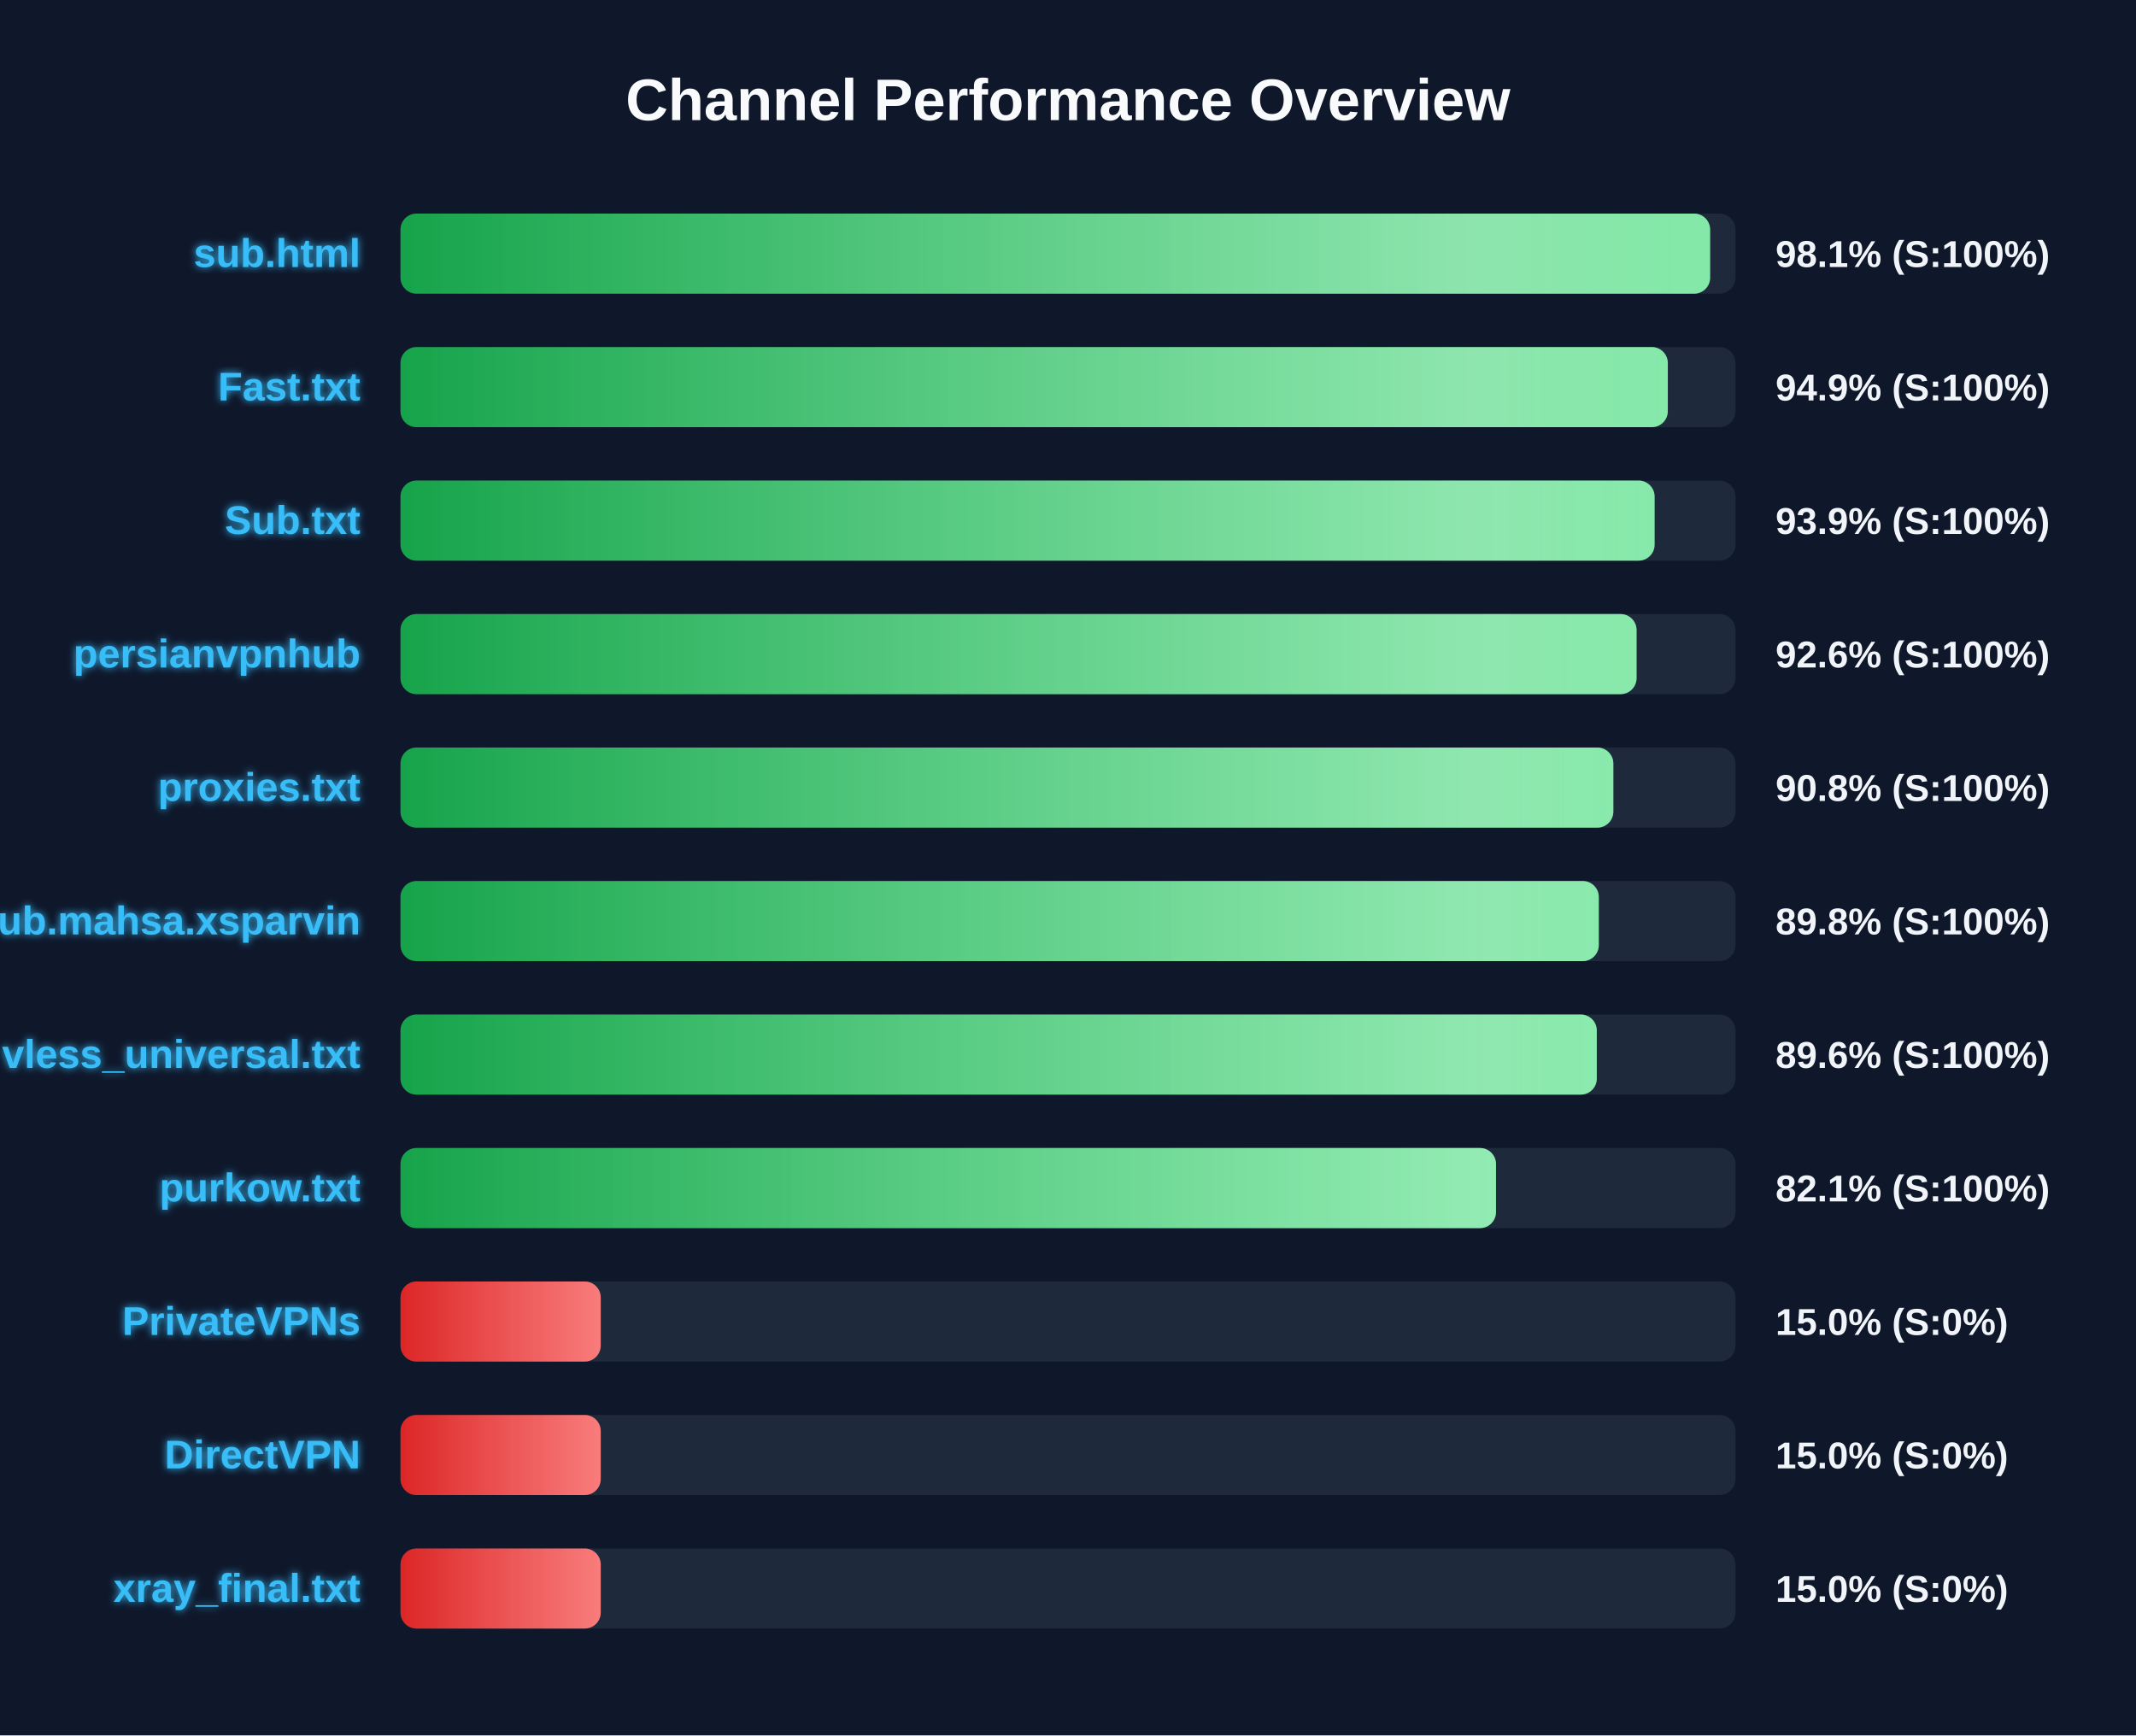
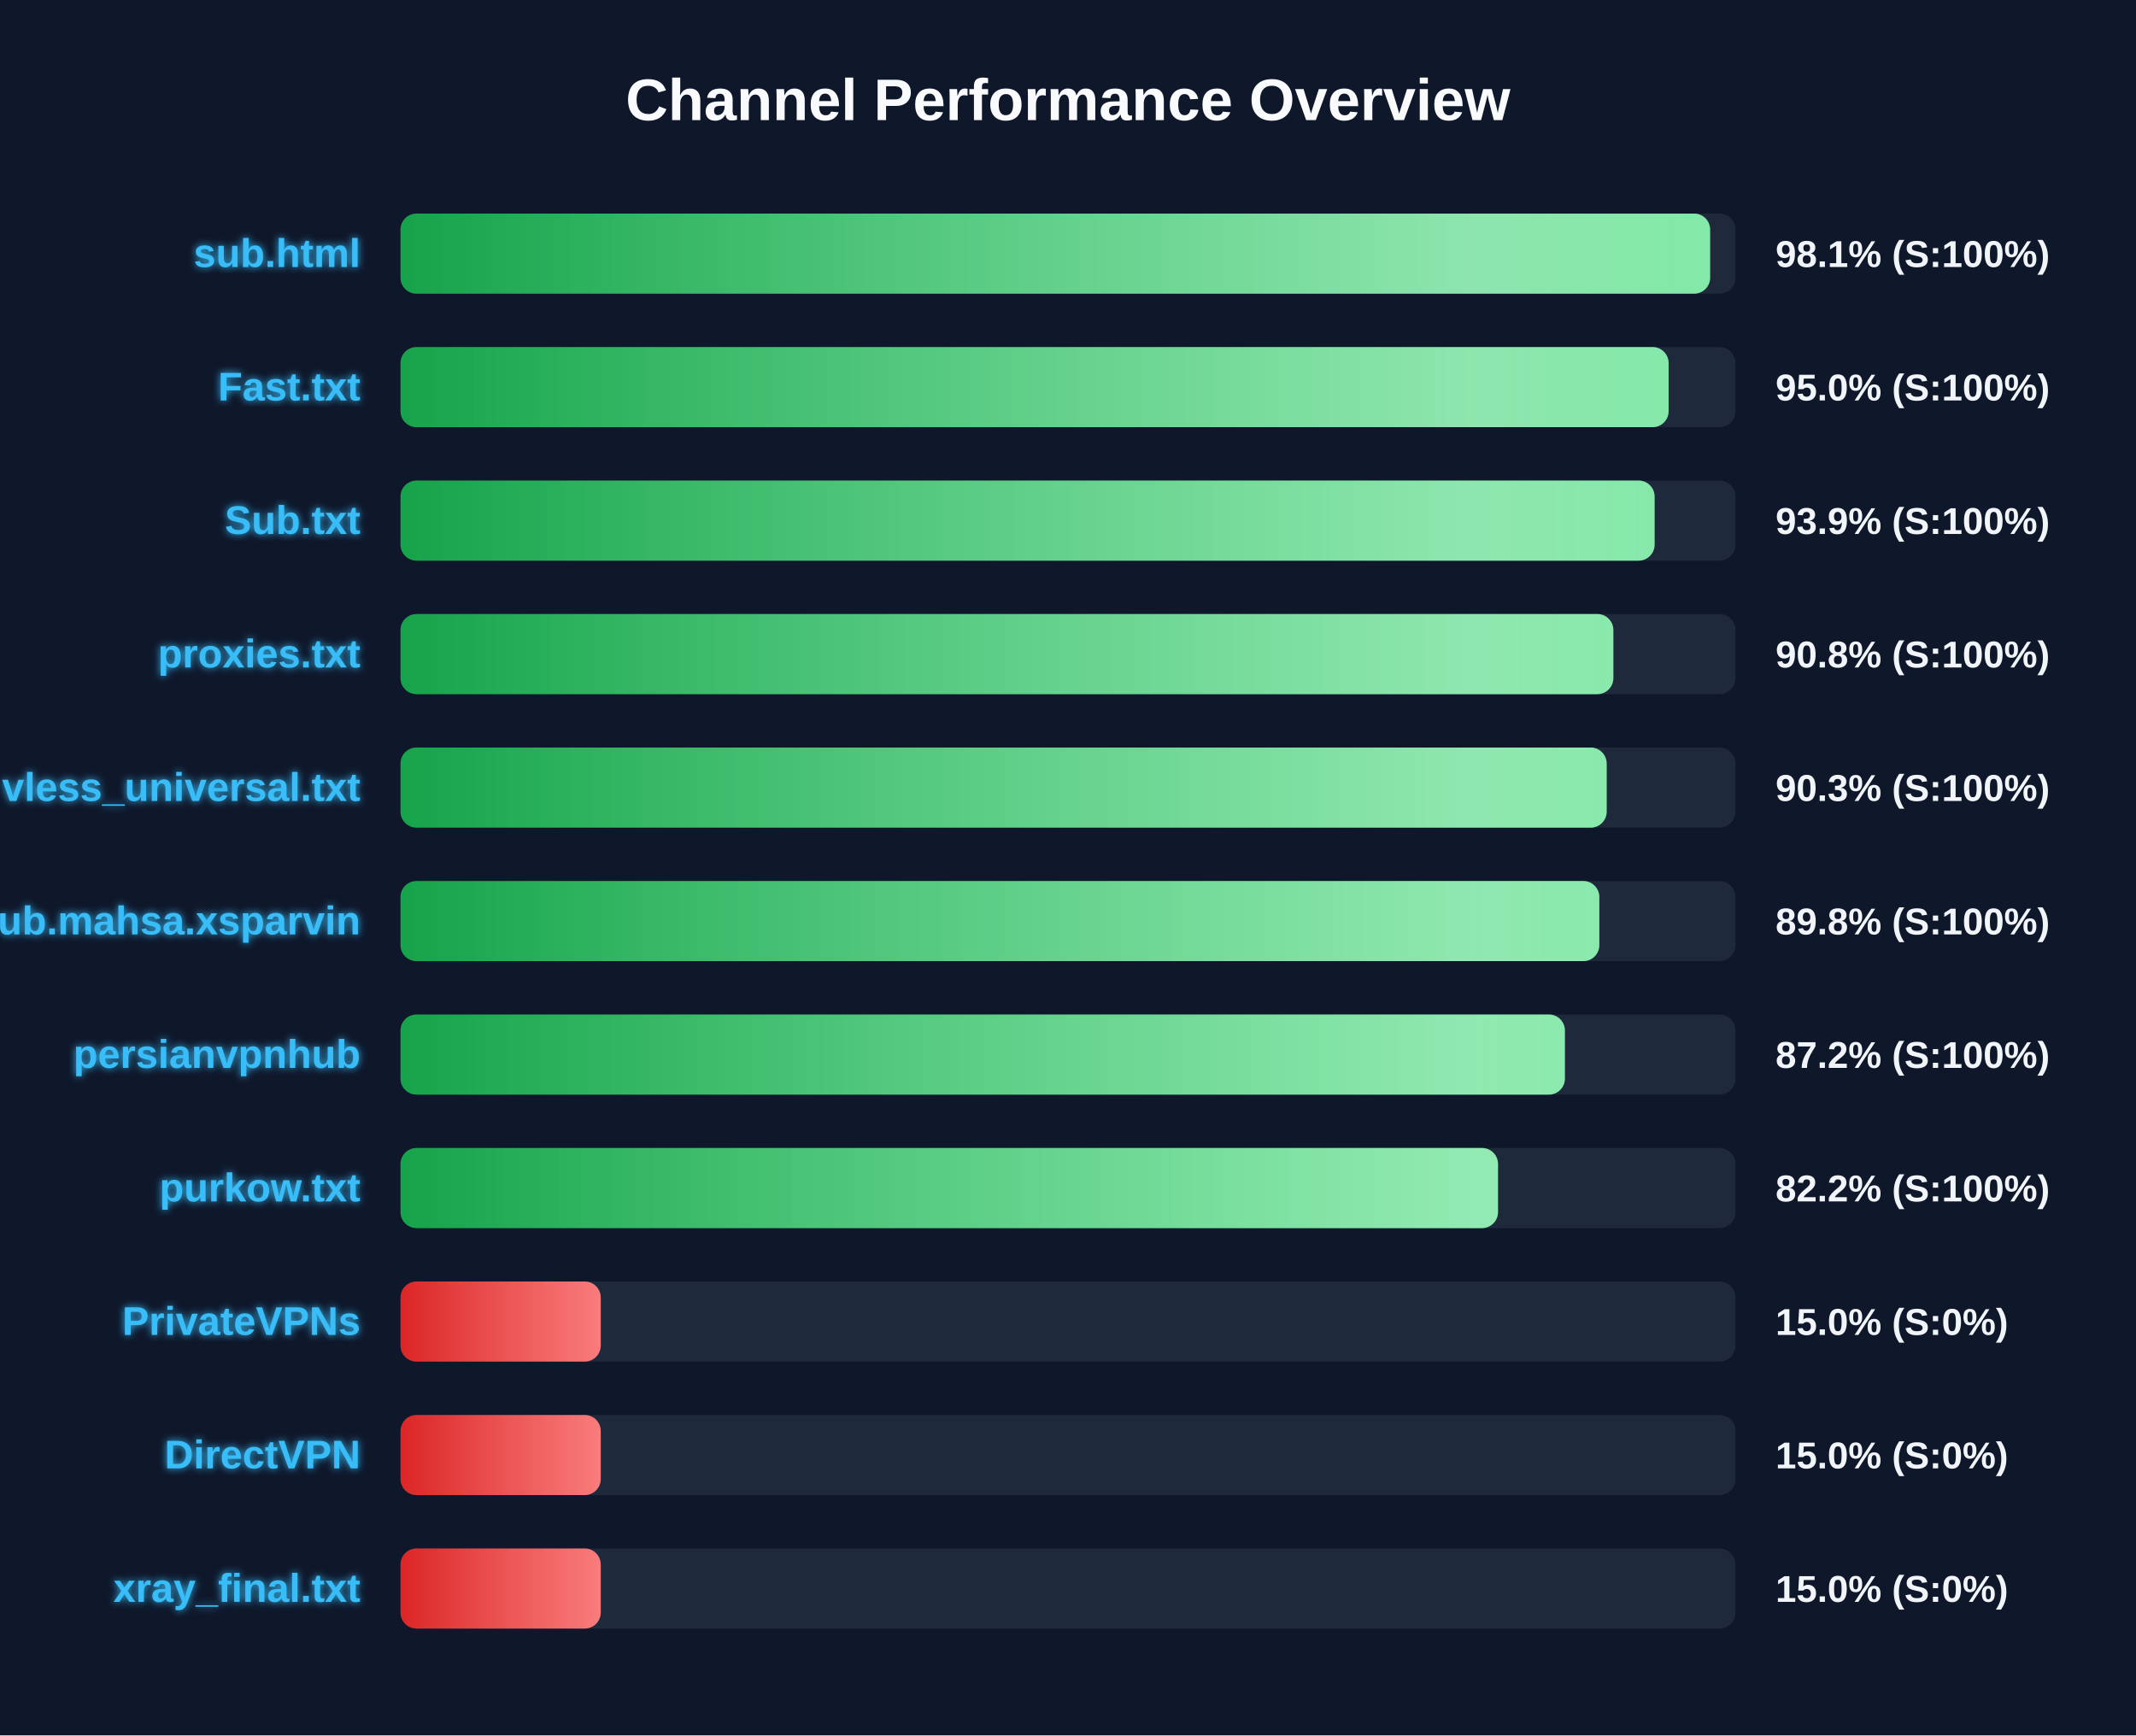
<svg xmlns="http://www.w3.org/2000/svg" width="800" height="650" version="1.1">
  <defs>
    <linearGradient id="grad-green" x1="0%" y1="0%" x2="100%" y2="0%">
      <stop offset="0%" stop-color="#16a34a" />
      <stop offset="100%" stop-color="#4ade80" />
    </linearGradient>
    <linearGradient id="grad-yellow" x1="0%" y1="0%" x2="100%" y2="0%">
      <stop offset="0%" stop-color="#ca8a04" />
      <stop offset="100%" stop-color="#fde047" />
    </linearGradient>
    <linearGradient id="grad-red" x1="0%" y1="0%" x2="100%" y2="0%">
      <stop offset="0%" stop-color="#dc2626" />
      <stop offset="100%" stop-color="#f87171" />
    </linearGradient>
    <linearGradient id="shimmer" x1="0%" y1="0%" x2="100%" y2="0%">
      <stop offset="0%" stop-color="rgba(255,255,255,0)" />
      <stop offset="50%" stop-color="rgba(255,255,255,0.4)" />
      <stop offset="100%" stop-color="rgba(255,255,255,0)" />
    </linearGradient>
    <filter id="glow" x="-20%" y="-20%" width="140%" height="140%">
      <feGaussianBlur stdDeviation="1.5" result="blur" />
      <feComposite in="SourceGraphic" in2="blur" operator="over" />
    </filter>
  </defs>
  <style>
        .bg-rect { fill: #0f172a; }
        .title { font: bold 22px 'Segoe UI', Arial, sans-serif; fill: #f8fafc; }
        .row { font: bold 15px 'Segoe UI', Arial, sans-serif; fill: #38bdf8; filter: url(#glow); }
        .score { font: bold 14px 'Segoe UI', Arial, sans-serif; fill: #f1f5f9; }
        @keyframes shimmer-anim {
            0% { transform: translateX(-100%); }
            100% { transform: translateX(200%); }
        }
        .shimmer-rect {
            animation: shimmer-anim 2.5s infinite linear;
        }
    </style>
  <rect width="100%" height="100%" class="bg-rect" />
  <text x="400" y="45" text-anchor="middle" class="title">Channel Performance Overview</text>
  <rect x="150" y="80" width="500" height="30" fill="#1e293b" rx="6" />
  <clipPath id="clip-0">
    <rect x="150" y="80" width="490.5" height="30" rx="6" />
  </clipPath>
  <rect x="150" y="80" width="490.5" height="30" fill="url(#grad-green)" rx="6" />
  <g clip-path="url(#clip-0)">
    <rect x="150" y="80" width="100%" height="30" fill="url(#shimmer)" class="shimmer-rect" />
  </g>
  <text x="135" y="100" text-anchor="end" class="row">sub.html</text>
  <text x="665" y="100" text-anchor="start" class="score">98.1% (S:100%)</text>
  <rect x="150" y="130" width="500" height="30" fill="#1e293b" rx="6" />
  <clipPath id="clip-1">
-     <rect x="150" y="130" width="474.65" height="30" rx="6" />
+     <rect x="150" y="130" width="474.95" height="30" rx="6" />
  </clipPath>
-   <rect x="150" y="130" width="474.65" height="30" fill="url(#grad-green)" rx="6" />
+   <rect x="150" y="130" width="474.95" height="30" fill="url(#grad-green)" rx="6" />
  <g clip-path="url(#clip-1)">
    <rect x="150" y="130" width="100%" height="30" fill="url(#shimmer)" class="shimmer-rect" />
  </g>
  <text x="135" y="150" text-anchor="end" class="row">Fast.txt</text>
-   <text x="665" y="150" text-anchor="start" class="score">94.9% (S:100%)</text>
+   <text x="665" y="150" text-anchor="start" class="score">95.0% (S:100%)</text>
  <rect x="150" y="180" width="500" height="30" fill="#1e293b" rx="6" />
  <clipPath id="clip-2">
    <rect x="150" y="180" width="469.7" height="30" rx="6" />
  </clipPath>
  <rect x="150" y="180" width="469.7" height="30" fill="url(#grad-green)" rx="6" />
  <g clip-path="url(#clip-2)">
    <rect x="150" y="180" width="100%" height="30" fill="url(#shimmer)" class="shimmer-rect" />
  </g>
  <text x="135" y="200" text-anchor="end" class="row">Sub.txt</text>
  <text x="665" y="200" text-anchor="start" class="score">93.9% (S:100%)</text>
  <rect x="150" y="230" width="500" height="30" fill="#1e293b" rx="6" />
  <clipPath id="clip-3">
-     <rect x="150" y="230" width="462.95" height="30" rx="6" />
+     <rect x="150" y="230" width="454.25" height="30" rx="6" />
  </clipPath>
-   <rect x="150" y="230" width="462.95" height="30" fill="url(#grad-green)" rx="6" />
+   <rect x="150" y="230" width="454.25" height="30" fill="url(#grad-green)" rx="6" />
  <g clip-path="url(#clip-3)">
    <rect x="150" y="230" width="100%" height="30" fill="url(#shimmer)" class="shimmer-rect" />
  </g>
-   <text x="135" y="250" text-anchor="end" class="row">persianvpnhub</text>
-   <text x="665" y="250" text-anchor="start" class="score">92.6% (S:100%)</text>
+   <text x="135" y="250" text-anchor="end" class="row">proxies.txt</text>
+   <text x="665" y="250" text-anchor="start" class="score">90.8% (S:100%)</text>
  <rect x="150" y="280" width="500" height="30" fill="#1e293b" rx="6" />
  <clipPath id="clip-4">
-     <rect x="150" y="280" width="454.25" height="30" rx="6" />
+     <rect x="150" y="280" width="451.75" height="30" rx="6" />
  </clipPath>
-   <rect x="150" y="280" width="454.25" height="30" fill="url(#grad-green)" rx="6" />
+   <rect x="150" y="280" width="451.75" height="30" fill="url(#grad-green)" rx="6" />
  <g clip-path="url(#clip-4)">
    <rect x="150" y="280" width="100%" height="30" fill="url(#shimmer)" class="shimmer-rect" />
  </g>
-   <text x="135" y="300" text-anchor="end" class="row">proxies.txt</text>
-   <text x="665" y="300" text-anchor="start" class="score">90.8% (S:100%)</text>
+   <text x="135" y="300" text-anchor="end" class="row">vless_universal.txt</text>
+   <text x="665" y="300" text-anchor="start" class="score">90.3% (S:100%)</text>
  <rect x="150" y="330" width="500" height="30" fill="#1e293b" rx="6" />
  <clipPath id="clip-5">
-     <rect x="150" y="330" width="448.8" height="30" rx="6" />
+     <rect x="150" y="330" width="449.0" height="30" rx="6" />
  </clipPath>
-   <rect x="150" y="330" width="448.8" height="30" fill="url(#grad-green)" rx="6" />
+   <rect x="150" y="330" width="449.0" height="30" fill="url(#grad-green)" rx="6" />
  <g clip-path="url(#clip-5)">
    <rect x="150" y="330" width="100%" height="30" fill="url(#shimmer)" class="shimmer-rect" />
  </g>
  <text x="135" y="350" text-anchor="end" class="row">Sub.mahsa.xsparvin</text>
  <text x="665" y="350" text-anchor="start" class="score">89.8% (S:100%)</text>
  <rect x="150" y="380" width="500" height="30" fill="#1e293b" rx="6" />
  <clipPath id="clip-6">
-     <rect x="150" y="380" width="448.05" height="30" rx="6" />
+     <rect x="150" y="380" width="436.1" height="30" rx="6" />
  </clipPath>
-   <rect x="150" y="380" width="448.05" height="30" fill="url(#grad-green)" rx="6" />
+   <rect x="150" y="380" width="436.1" height="30" fill="url(#grad-green)" rx="6" />
  <g clip-path="url(#clip-6)">
    <rect x="150" y="380" width="100%" height="30" fill="url(#shimmer)" class="shimmer-rect" />
  </g>
-   <text x="135" y="400" text-anchor="end" class="row">vless_universal.txt</text>
-   <text x="665" y="400" text-anchor="start" class="score">89.6% (S:100%)</text>
+   <text x="135" y="400" text-anchor="end" class="row">persianvpnhub</text>
+   <text x="665" y="400" text-anchor="start" class="score">87.2% (S:100%)</text>
  <rect x="150" y="430" width="500" height="30" fill="#1e293b" rx="6" />
  <clipPath id="clip-7">
-     <rect x="150" y="430" width="410.3" height="30" rx="6" />
+     <rect x="150" y="430" width="411.05" height="30" rx="6" />
  </clipPath>
-   <rect x="150" y="430" width="410.3" height="30" fill="url(#grad-green)" rx="6" />
+   <rect x="150" y="430" width="411.05" height="30" fill="url(#grad-green)" rx="6" />
  <g clip-path="url(#clip-7)">
    <rect x="150" y="430" width="100%" height="30" fill="url(#shimmer)" class="shimmer-rect" />
  </g>
  <text x="135" y="450" text-anchor="end" class="row">purkow.txt</text>
-   <text x="665" y="450" text-anchor="start" class="score">82.1% (S:100%)</text>
+   <text x="665" y="450" text-anchor="start" class="score">82.2% (S:100%)</text>
  <rect x="150" y="480" width="500" height="30" fill="#1e293b" rx="6" />
  <clipPath id="clip-8">
    <rect x="150" y="480" width="75.0" height="30" rx="6" />
  </clipPath>
  <rect x="150" y="480" width="75.0" height="30" fill="url(#grad-red)" rx="6" />
  <g clip-path="url(#clip-8)">
    <rect x="150" y="480" width="100%" height="30" fill="url(#shimmer)" class="shimmer-rect" />
  </g>
  <text x="135" y="500" text-anchor="end" class="row">PrivateVPNs</text>
  <text x="665" y="500" text-anchor="start" class="score">15.0% (S:0%)</text>
  <rect x="150" y="530" width="500" height="30" fill="#1e293b" rx="6" />
  <clipPath id="clip-9">
    <rect x="150" y="530" width="75.0" height="30" rx="6" />
  </clipPath>
  <rect x="150" y="530" width="75.0" height="30" fill="url(#grad-red)" rx="6" />
  <g clip-path="url(#clip-9)">
    <rect x="150" y="530" width="100%" height="30" fill="url(#shimmer)" class="shimmer-rect" />
  </g>
  <text x="135" y="550" text-anchor="end" class="row">DirectVPN</text>
  <text x="665" y="550" text-anchor="start" class="score">15.0% (S:0%)</text>
  <rect x="150" y="580" width="500" height="30" fill="#1e293b" rx="6" />
  <clipPath id="clip-10">
    <rect x="150" y="580" width="75.0" height="30" rx="6" />
  </clipPath>
  <rect x="150" y="580" width="75.0" height="30" fill="url(#grad-red)" rx="6" />
  <g clip-path="url(#clip-10)">
    <rect x="150" y="580" width="100%" height="30" fill="url(#shimmer)" class="shimmer-rect" />
  </g>
  <text x="135" y="600" text-anchor="end" class="row">xray_final.txt</text>
  <text x="665" y="600" text-anchor="start" class="score">15.0% (S:0%)</text>
</svg>
